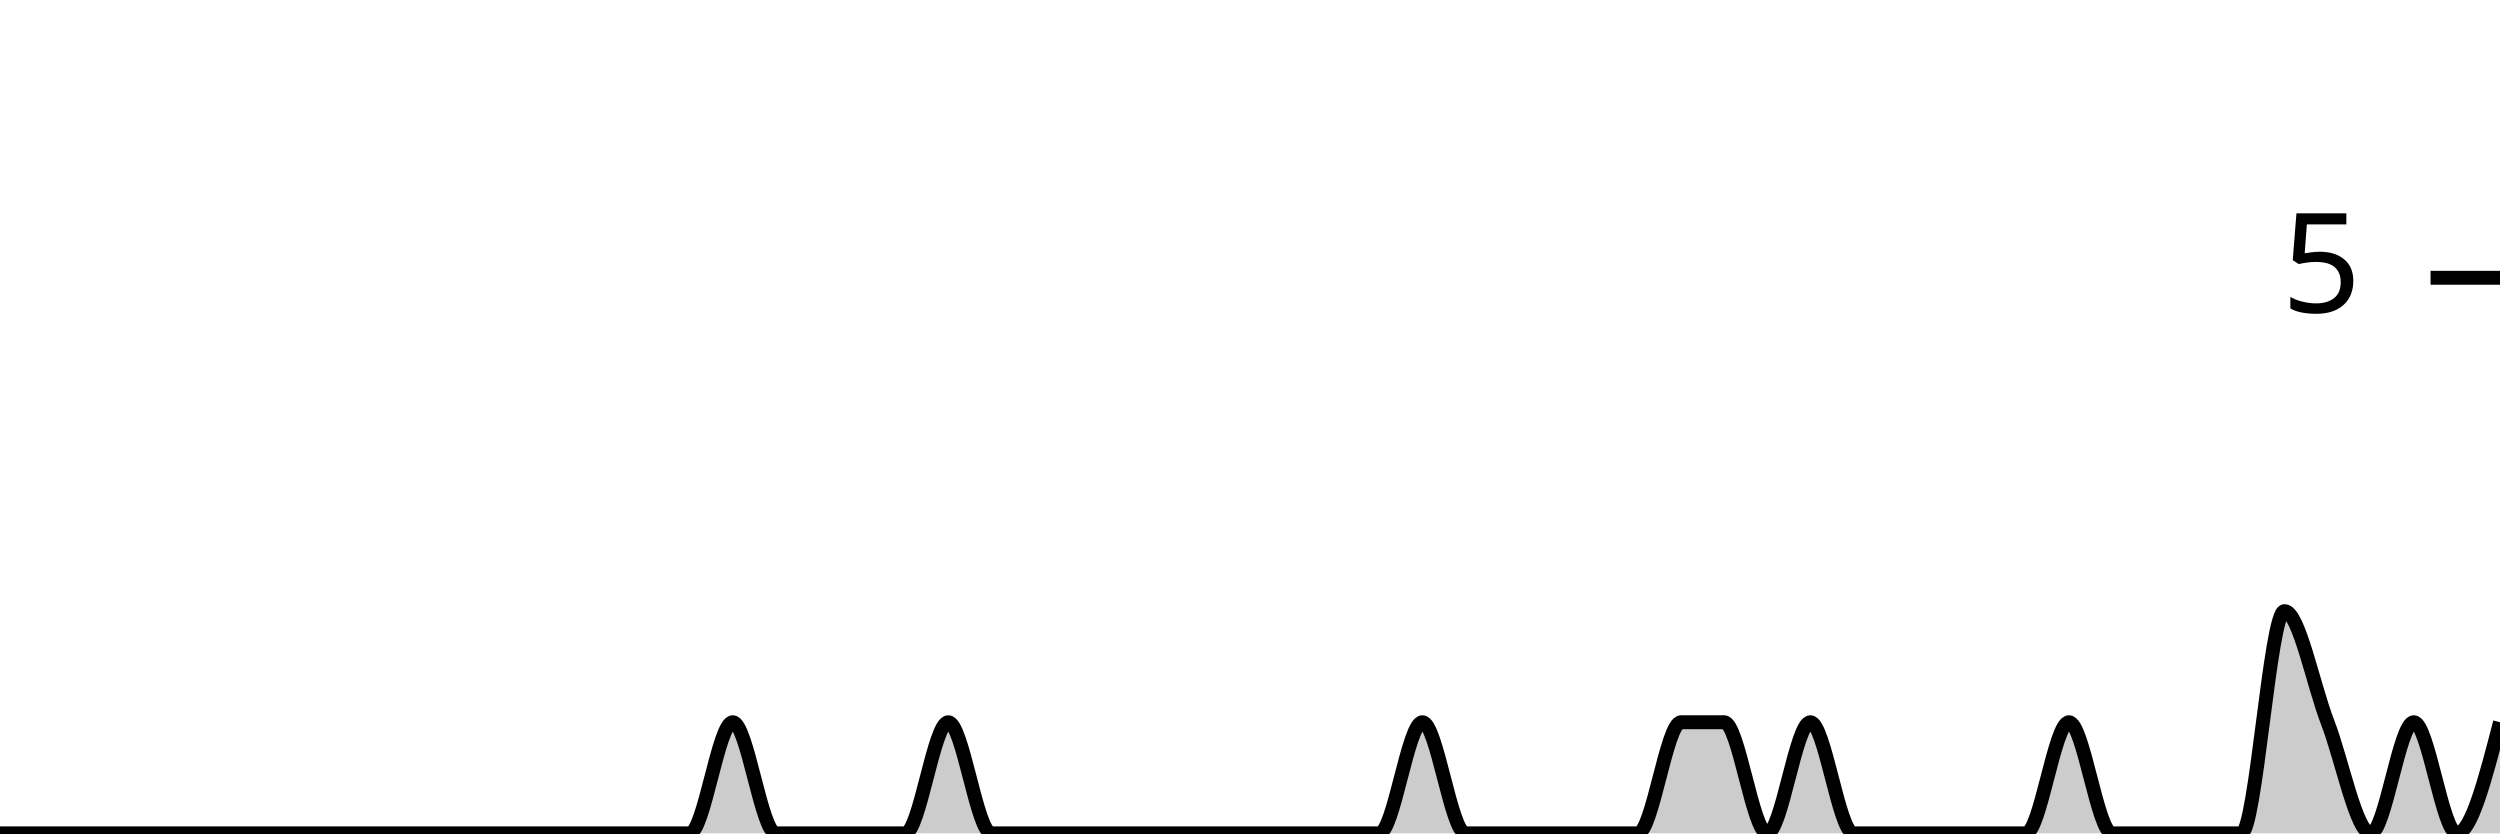
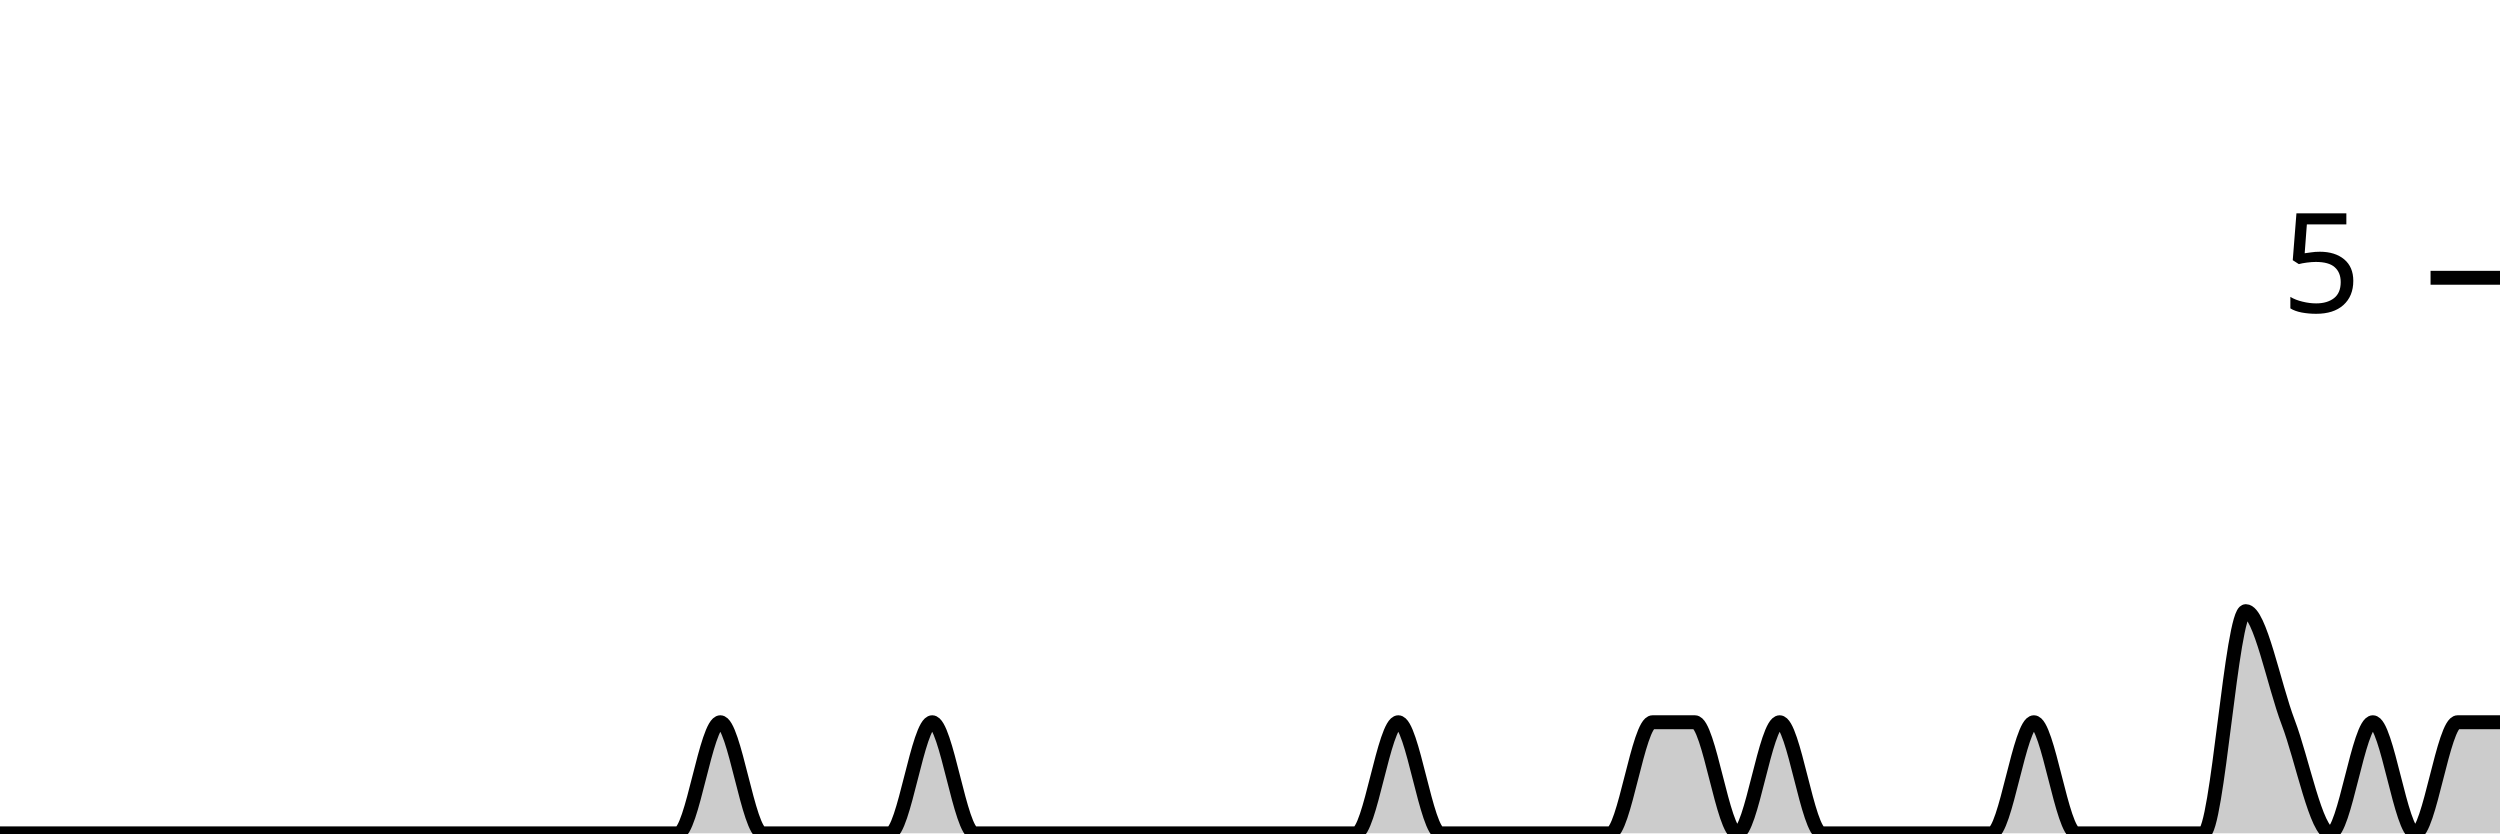
<svg xmlns="http://www.w3.org/2000/svg" viewBox="0 0 180 60">
  <g transform="translate(0,20)">
-     <path class="area" fill="rgba(0, 0, 0, 0.2)" d="M0,40C1.034,40,2.069,40,3.103,40C4.138,40,5.172,40,6.207,40C7.241,40,8.276,40,9.31,40C10.345,40,11.379,40,12.414,40C13.448,40,14.483,40,15.517,40C16.552,40,17.586,40,18.621,40C19.655,40,20.69,40,21.724,40C22.759,40,23.793,40,24.828,40C25.862,40,26.897,40,27.931,40C28.966,40,30,40,31.034,40C32.069,40,33.103,40,34.138,40C35.172,40,36.207,40,37.241,40C38.276,40,39.31,40,40.345,40C41.379,40,42.414,40,43.448,40C44.483,40,45.517,40,46.552,40C47.586,40,48.621,40,49.655,40C50.69,40,51.724,32,52.759,32C53.793,32,54.828,40,55.862,40C56.897,40,57.931,40,58.966,40C60,40,61.034,40,62.069,40C63.103,40,64.138,40,65.172,40C66.207,40,67.241,32,68.276,32C69.31,32,70.345,40,71.379,40C72.414,40,73.448,40,74.483,40C75.517,40,76.552,40,77.586,40C78.621,40,79.655,40,80.69,40C81.724,40,82.759,40,83.793,40C84.828,40,85.862,40,86.897,40C87.931,40,88.966,40,90,40C91.034,40,92.069,40,93.103,40C94.138,40,95.172,40,96.207,40C97.241,40,98.276,40,99.31,40C100.345,40,101.379,32,102.414,32C103.448,32,104.483,40,105.517,40C106.552,40,107.586,40,108.621,40C109.655,40,110.69,40,111.724,40C112.759,40,113.793,40,114.828,40C115.862,40,116.897,40,117.931,40C118.966,40,120,32,121.034,32C122.069,32,123.103,32,124.138,32C125.172,32,126.207,40,127.241,40C128.276,40,129.31,32,130.345,32C131.379,32,132.414,40,133.448,40C134.483,40,135.517,40,136.552,40C137.586,40,138.621,40,139.655,40C140.69,40,141.724,40,142.759,40C143.793,40,144.828,40,145.862,40C146.897,40,147.931,32,148.966,32C150,32,151.034,40,152.069,40C153.103,40,154.138,40,155.172,40C156.207,40,157.241,40,158.276,40C159.31,40,160.345,40,161.379,40C162.414,40,163.448,24,164.483,24C165.517,24,166.552,29.333,167.586,32C168.621,34.667,169.655,40,170.69,40C171.724,40,172.759,32,173.793,32C174.828,32,175.862,40,176.897,40C177.931,40,178.966,36,180,32L180,40C178.966,40,177.931,40,176.897,40C175.862,40,174.828,40,173.793,40C172.759,40,171.724,40,170.69,40C169.655,40,168.621,40,167.586,40C166.552,40,165.517,40,164.483,40C163.448,40,162.414,40,161.379,40C160.345,40,159.31,40,158.276,40C157.241,40,156.207,40,155.172,40C154.138,40,153.103,40,152.069,40C151.034,40,150,40,148.966,40C147.931,40,146.897,40,145.862,40C144.828,40,143.793,40,142.759,40C141.724,40,140.69,40,139.655,40C138.621,40,137.586,40,136.552,40C135.517,40,134.483,40,133.448,40C132.414,40,131.379,40,130.345,40C129.31,40,128.276,40,127.241,40C126.207,40,125.172,40,124.138,40C123.103,40,122.069,40,121.034,40C120,40,118.966,40,117.931,40C116.897,40,115.862,40,114.828,40C113.793,40,112.759,40,111.724,40C110.69,40,109.655,40,108.621,40C107.586,40,106.552,40,105.517,40C104.483,40,103.448,40,102.414,40C101.379,40,100.345,40,99.31,40C98.276,40,97.241,40,96.207,40C95.172,40,94.138,40,93.103,40C92.069,40,91.034,40,90,40C88.966,40,87.931,40,86.897,40C85.862,40,84.828,40,83.793,40C82.759,40,81.724,40,80.69,40C79.655,40,78.621,40,77.586,40C76.552,40,75.517,40,74.483,40C73.448,40,72.414,40,71.379,40C70.345,40,69.31,40,68.276,40C67.241,40,66.207,40,65.172,40C64.138,40,63.103,40,62.069,40C61.034,40,60,40,58.966,40C57.931,40,56.897,40,55.862,40C54.828,40,53.793,40,52.759,40C51.724,40,50.69,40,49.655,40C48.621,40,47.586,40,46.552,40C45.517,40,44.483,40,43.448,40C42.414,40,41.379,40,40.345,40C39.31,40,38.276,40,37.241,40C36.207,40,35.172,40,34.138,40C33.103,40,32.069,40,31.034,40C30,40,28.966,40,27.931,40C26.897,40,25.862,40,24.828,40C23.793,40,22.759,40,21.724,40C20.69,40,19.655,40,18.621,40C17.586,40,16.552,40,15.517,40C14.483,40,13.448,40,12.414,40C11.379,40,10.345,40,9.31,40C8.276,40,7.241,40,6.207,40C5.172,40,4.138,40,3.103,40C2.069,40,1.034,40,0,40Z" />
-     <path class="line" stroke="black" fill="none" d="M0,40C1.034,40,2.069,40,3.103,40C4.138,40,5.172,40,6.207,40C7.241,40,8.276,40,9.31,40C10.345,40,11.379,40,12.414,40C13.448,40,14.483,40,15.517,40C16.552,40,17.586,40,18.621,40C19.655,40,20.69,40,21.724,40C22.759,40,23.793,40,24.828,40C25.862,40,26.897,40,27.931,40C28.966,40,30,40,31.034,40C32.069,40,33.103,40,34.138,40C35.172,40,36.207,40,37.241,40C38.276,40,39.31,40,40.345,40C41.379,40,42.414,40,43.448,40C44.483,40,45.517,40,46.552,40C47.586,40,48.621,40,49.655,40C50.69,40,51.724,32,52.759,32C53.793,32,54.828,40,55.862,40C56.897,40,57.931,40,58.966,40C60,40,61.034,40,62.069,40C63.103,40,64.138,40,65.172,40C66.207,40,67.241,32,68.276,32C69.31,32,70.345,40,71.379,40C72.414,40,73.448,40,74.483,40C75.517,40,76.552,40,77.586,40C78.621,40,79.655,40,80.69,40C81.724,40,82.759,40,83.793,40C84.828,40,85.862,40,86.897,40C87.931,40,88.966,40,90,40C91.034,40,92.069,40,93.103,40C94.138,40,95.172,40,96.207,40C97.241,40,98.276,40,99.31,40C100.345,40,101.379,32,102.414,32C103.448,32,104.483,40,105.517,40C106.552,40,107.586,40,108.621,40C109.655,40,110.69,40,111.724,40C112.759,40,113.793,40,114.828,40C115.862,40,116.897,40,117.931,40C118.966,40,120,32,121.034,32C122.069,32,123.103,32,124.138,32C125.172,32,126.207,40,127.241,40C128.276,40,129.31,32,130.345,32C131.379,32,132.414,40,133.448,40C134.483,40,135.517,40,136.552,40C137.586,40,138.621,40,139.655,40C140.69,40,141.724,40,142.759,40C143.793,40,144.828,40,145.862,40C146.897,40,147.931,32,148.966,32C150,32,151.034,40,152.069,40C153.103,40,154.138,40,155.172,40C156.207,40,157.241,40,158.276,40C159.31,40,160.345,40,161.379,40C162.414,40,163.448,24,164.483,24C165.517,24,166.552,29.333,167.586,32C168.621,34.667,169.655,40,170.69,40C171.724,40,172.759,32,173.793,32C174.828,32,175.862,40,176.897,40C177.931,40,178.966,36,180,32" />
+     <path class="area" fill="rgba(0, 0, 0, 0.2)" d="M0,40C1.017,40,2.034,40,3.051,40C4.068,40,5.085,40,6.102,40C7.119,40,8.136,40,9.153,40C10.169,40,11.186,40,12.203,40C13.22,40,14.237,40,15.254,40C16.271,40,17.288,40,18.305,40C19.322,40,20.339,40,21.356,40C22.373,40,23.39,40,24.407,40C25.424,40,26.441,40,27.458,40C28.475,40,29.492,40,30.508,40C31.525,40,32.542,40,33.559,40C34.576,40,35.593,40,36.61,40C37.627,40,38.644,40,39.661,40C40.678,40,41.695,40,42.712,40C43.729,40,44.746,40,45.763,40C46.78,40,47.797,40,48.814,40C49.831,40,50.847,32,51.864,32C52.881,32,53.898,40,54.915,40C55.932,40,56.949,40,57.966,40C58.983,40,60,40,61.017,40C62.034,40,63.051,40,64.068,40C65.085,40,66.102,32,67.119,32C68.136,32,69.153,40,70.169,40C71.186,40,72.203,40,73.22,40C74.237,40,75.254,40,76.271,40C77.288,40,78.305,40,79.322,40C80.339,40,81.356,40,82.373,40C83.39,40,84.407,40,85.424,40C86.441,40,87.458,40,88.475,40C89.492,40,90.508,40,91.525,40C92.542,40,93.559,40,94.576,40C95.593,40,96.61,40,97.627,40C98.644,40,99.661,32,100.678,32C101.695,32,102.712,40,103.729,40C104.746,40,105.763,40,106.78,40C107.797,40,108.814,40,109.831,40C110.847,40,111.864,40,112.881,40C113.898,40,114.915,40,115.932,40C116.949,40,117.966,32,118.983,32C120,32,121.017,32,122.034,32C123.051,32,124.068,40,125.085,40C126.102,40,127.119,32,128.136,32C129.153,32,130.169,40,131.186,40C132.203,40,133.22,40,134.237,40C135.254,40,136.271,40,137.288,40C138.305,40,139.322,40,140.339,40C141.356,40,142.373,40,143.39,40C144.407,40,145.424,32,146.441,32C147.458,32,148.475,40,149.492,40C150.508,40,151.525,40,152.542,40C153.559,40,154.576,40,155.593,40C156.61,40,157.627,40,158.644,40C159.661,40,160.678,24,161.695,24C162.712,24,163.729,29.333,164.746,32C165.763,34.667,166.78,40,167.797,40C168.814,40,169.831,32,170.847,32C171.864,32,172.881,40,173.898,40C174.915,40,175.932,32,176.949,32C177.966,32,178.983,32,180,32L180,40C178.983,40,177.966,40,176.949,40C175.932,40,174.915,40,173.898,40C172.881,40,171.864,40,170.847,40C169.831,40,168.814,40,167.797,40C166.78,40,165.763,40,164.746,40C163.729,40,162.712,40,161.695,40C160.678,40,159.661,40,158.644,40C157.627,40,156.61,40,155.593,40C154.576,40,153.559,40,152.542,40C151.525,40,150.508,40,149.492,40C148.475,40,147.458,40,146.441,40C145.424,40,144.407,40,143.39,40C142.373,40,141.356,40,140.339,40C139.322,40,138.305,40,137.288,40C136.271,40,135.254,40,134.237,40C133.22,40,132.203,40,131.186,40C130.169,40,129.153,40,128.136,40C127.119,40,126.102,40,125.085,40C124.068,40,123.051,40,122.034,40C121.017,40,120,40,118.983,40C117.966,40,116.949,40,115.932,40C114.915,40,113.898,40,112.881,40C111.864,40,110.847,40,109.831,40C108.814,40,107.797,40,106.78,40C105.763,40,104.746,40,103.729,40C102.712,40,101.695,40,100.678,40C99.661,40,98.644,40,97.627,40C96.61,40,95.593,40,94.576,40C93.559,40,92.542,40,91.525,40C90.508,40,89.492,40,88.475,40C87.458,40,86.441,40,85.424,40C84.407,40,83.39,40,82.373,40C81.356,40,80.339,40,79.322,40C78.305,40,77.288,40,76.271,40C75.254,40,74.237,40,73.22,40C72.203,40,71.186,40,70.169,40C69.153,40,68.136,40,67.119,40C66.102,40,65.085,40,64.068,40C63.051,40,62.034,40,61.017,40C60,40,58.983,40,57.966,40C56.949,40,55.932,40,54.915,40C53.898,40,52.881,40,51.864,40C50.847,40,49.831,40,48.814,40C47.797,40,46.78,40,45.763,40C44.746,40,43.729,40,42.712,40C41.695,40,40.678,40,39.661,40C38.644,40,37.627,40,36.61,40C35.593,40,34.576,40,33.559,40C32.542,40,31.525,40,30.508,40C29.492,40,28.475,40,27.458,40C26.441,40,25.424,40,24.407,40C23.39,40,22.373,40,21.356,40C20.339,40,19.322,40,18.305,40C17.288,40,16.271,40,15.254,40C14.237,40,13.22,40,12.203,40C11.186,40,10.169,40,9.153,40C8.136,40,7.119,40,6.102,40C5.085,40,4.068,40,3.051,40C2.034,40,1.017,40,0,40Z" />
+     <path class="line" stroke="black" fill="none" d="M0,40C1.017,40,2.034,40,3.051,40C4.068,40,5.085,40,6.102,40C7.119,40,8.136,40,9.153,40C10.169,40,11.186,40,12.203,40C13.22,40,14.237,40,15.254,40C16.271,40,17.288,40,18.305,40C19.322,40,20.339,40,21.356,40C22.373,40,23.39,40,24.407,40C25.424,40,26.441,40,27.458,40C28.475,40,29.492,40,30.508,40C31.525,40,32.542,40,33.559,40C34.576,40,35.593,40,36.61,40C37.627,40,38.644,40,39.661,40C40.678,40,41.695,40,42.712,40C43.729,40,44.746,40,45.763,40C46.78,40,47.797,40,48.814,40C49.831,40,50.847,32,51.864,32C52.881,32,53.898,40,54.915,40C55.932,40,56.949,40,57.966,40C58.983,40,60,40,61.017,40C62.034,40,63.051,40,64.068,40C65.085,40,66.102,32,67.119,32C68.136,32,69.153,40,70.169,40C71.186,40,72.203,40,73.22,40C74.237,40,75.254,40,76.271,40C77.288,40,78.305,40,79.322,40C80.339,40,81.356,40,82.373,40C83.39,40,84.407,40,85.424,40C86.441,40,87.458,40,88.475,40C89.492,40,90.508,40,91.525,40C92.542,40,93.559,40,94.576,40C95.593,40,96.61,40,97.627,40C98.644,40,99.661,32,100.678,32C101.695,32,102.712,40,103.729,40C104.746,40,105.763,40,106.78,40C107.797,40,108.814,40,109.831,40C110.847,40,111.864,40,112.881,40C113.898,40,114.915,40,115.932,40C116.949,40,117.966,32,118.983,32C120,32,121.017,32,122.034,32C123.051,32,124.068,40,125.085,40C126.102,40,127.119,32,128.136,32C129.153,32,130.169,40,131.186,40C132.203,40,133.22,40,134.237,40C135.254,40,136.271,40,137.288,40C138.305,40,139.322,40,140.339,40C141.356,40,142.373,40,143.39,40C144.407,40,145.424,32,146.441,32C147.458,32,148.475,40,149.492,40C150.508,40,151.525,40,152.542,40C153.559,40,154.576,40,155.593,40C156.61,40,157.627,40,158.644,40C159.661,40,160.678,24,161.695,24C162.712,24,163.729,29.333,164.746,32C165.763,34.667,166.78,40,167.797,40C168.814,40,169.831,32,170.847,32C171.864,32,172.881,40,173.898,40C174.915,40,175.932,32,176.949,32C177.966,32,178.983,32,180,32" />
    <path class="axis-ceiling" stroke-width="1" stroke="black" fill="none" d="M175,0L180,0" />
    <text class="axis-ceiling-label" font-family="sans-serif" text-anchor="end" font-size="10px" x="170" y="2.5">5</text>
  </g>
</svg>
